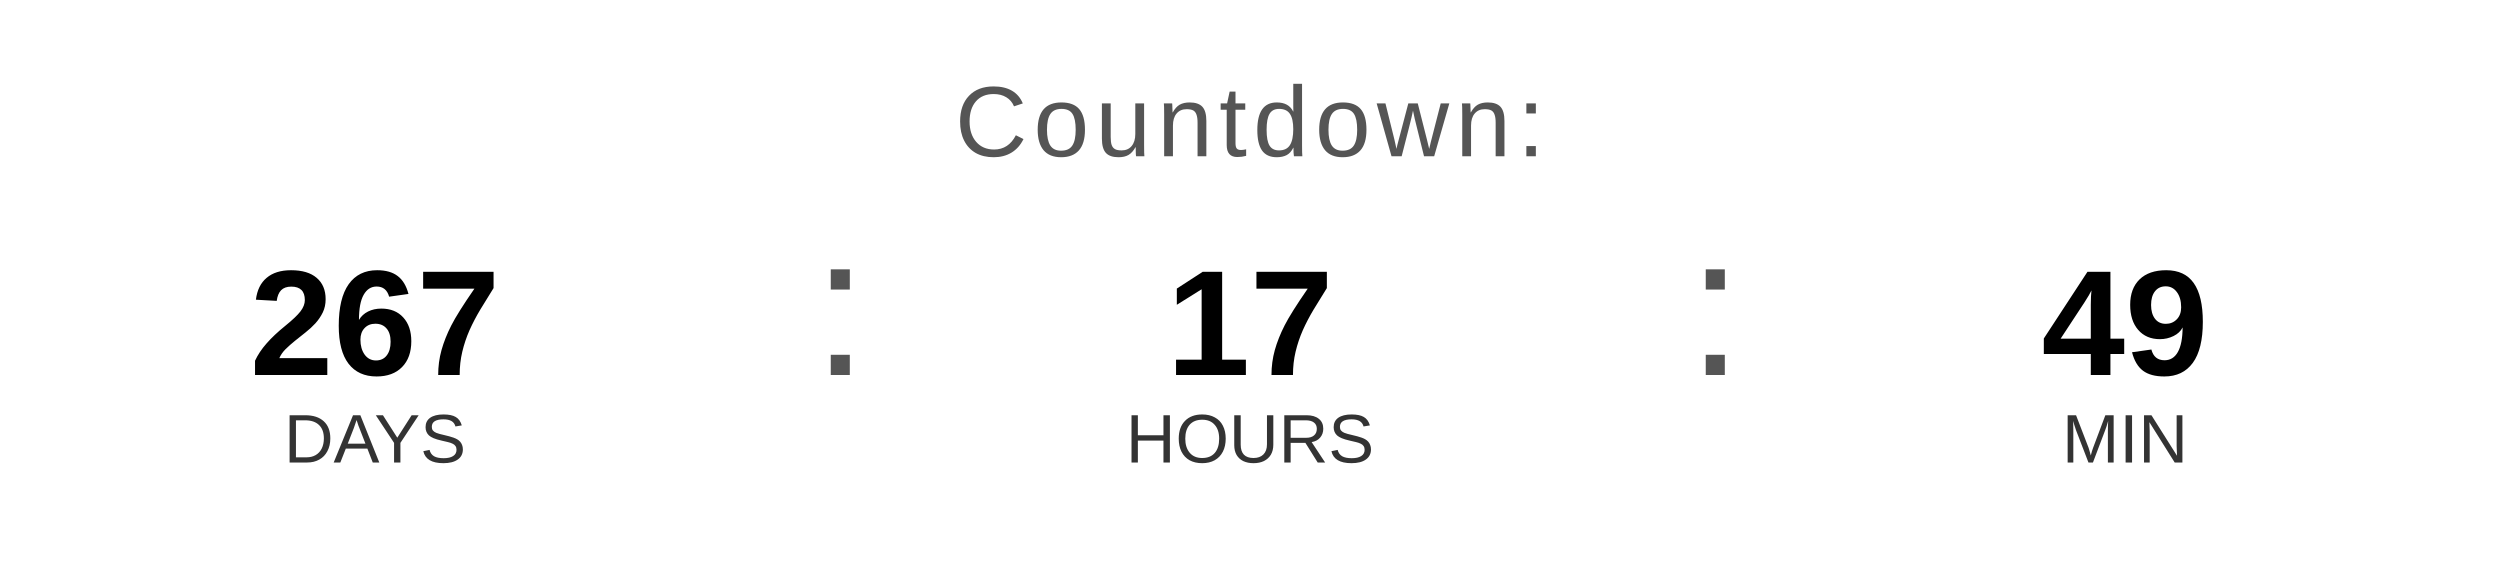
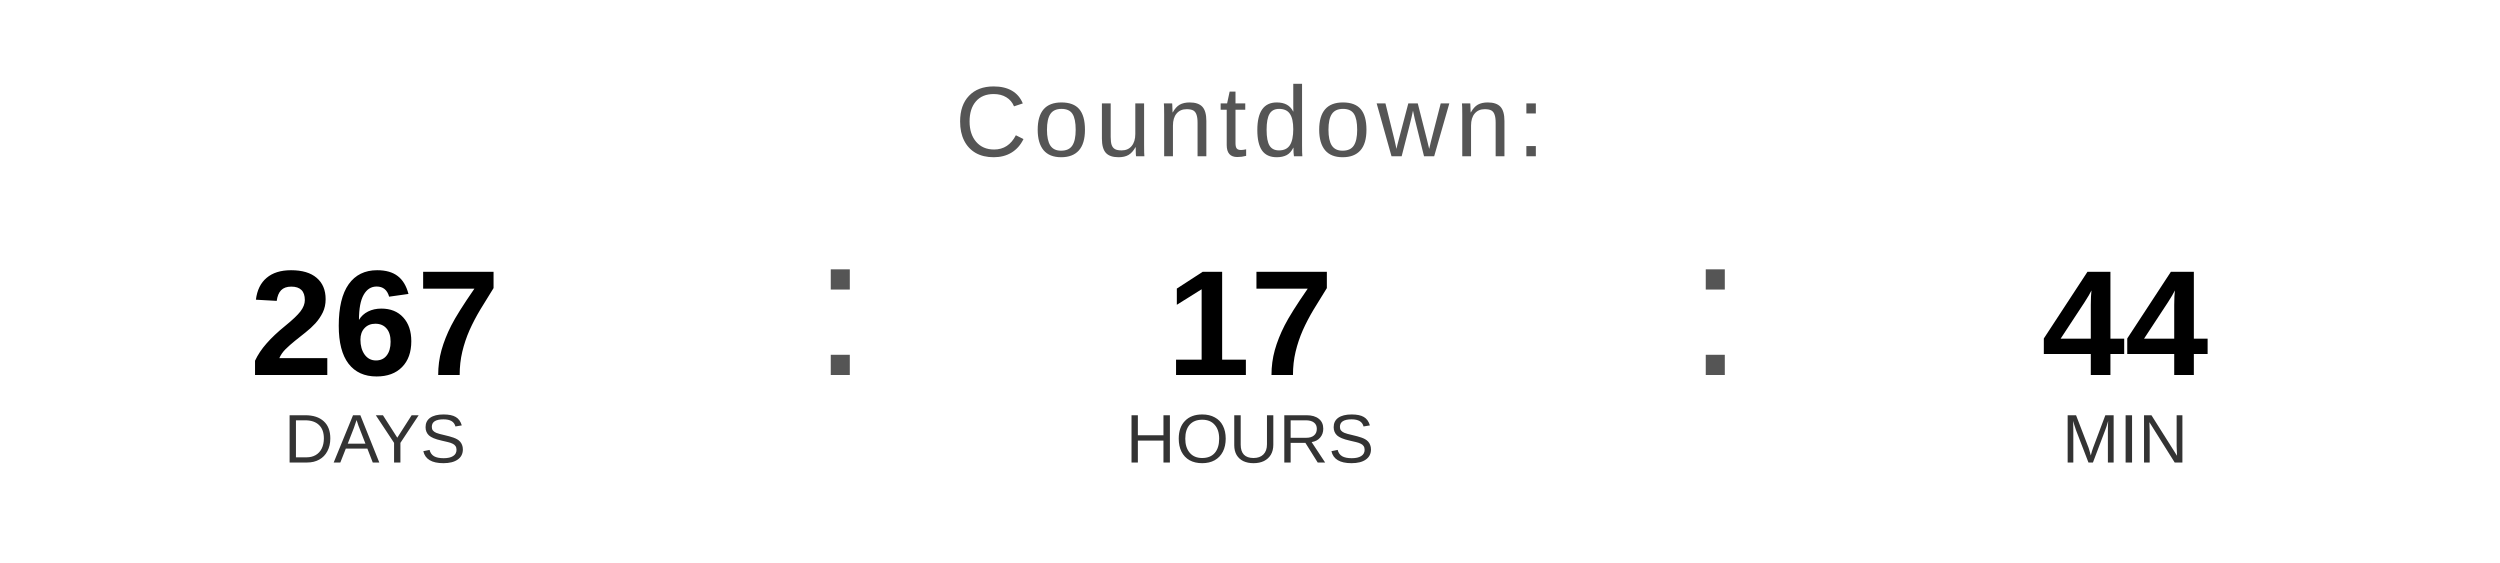
<svg xmlns="http://www.w3.org/2000/svg" width="400" height="90" viewBox="0 0 400 90">
  <text x="200" y="25" font-family="Arial, Helvetica, sans-serif" font-size="16" fill="#555555" text-anchor="middle" letter-spacing="1">
    Countdown:
  </text>
  <text x="60" y="60" font-family="Arial, Helvetica, sans-serif" font-size="24" font-weight="bold" fill="#000000" text-anchor="middle">267</text>
  <text x="60" y="74" font-family="Arial, Helvetica, sans-serif" font-size="11" fill="#333333" text-anchor="middle">DAYS</text>
  <text x="130" y="60" font-family="Arial, sans-serif" font-size="32" fill="#555555">:</text>
  <text x="200" y="60" font-family="Arial, Helvetica, sans-serif" font-size="24" font-weight="bold" fill="#000000" text-anchor="middle">17</text>
  <text x="200" y="74" font-family="Arial, Helvetica, sans-serif" font-size="11" fill="#333333" text-anchor="middle">HOURS</text>
  <text x="270" y="60" font-family="Arial, sans-serif" font-size="32" fill="#555555">:</text>
-   <text x="340" y="60" font-family="Arial, Helvetica, sans-serif" font-size="24" font-weight="bold" fill="#000000" text-anchor="middle">49</text>
+   <text x="340" y="60" font-family="Arial, Helvetica, sans-serif" font-size="24" font-weight="bold" fill="#000000" text-anchor="middle">44</text>
  <text x="340" y="74" font-family="Arial, Helvetica, sans-serif" font-size="11" fill="#333333" text-anchor="middle">MIN</text>
</svg>
